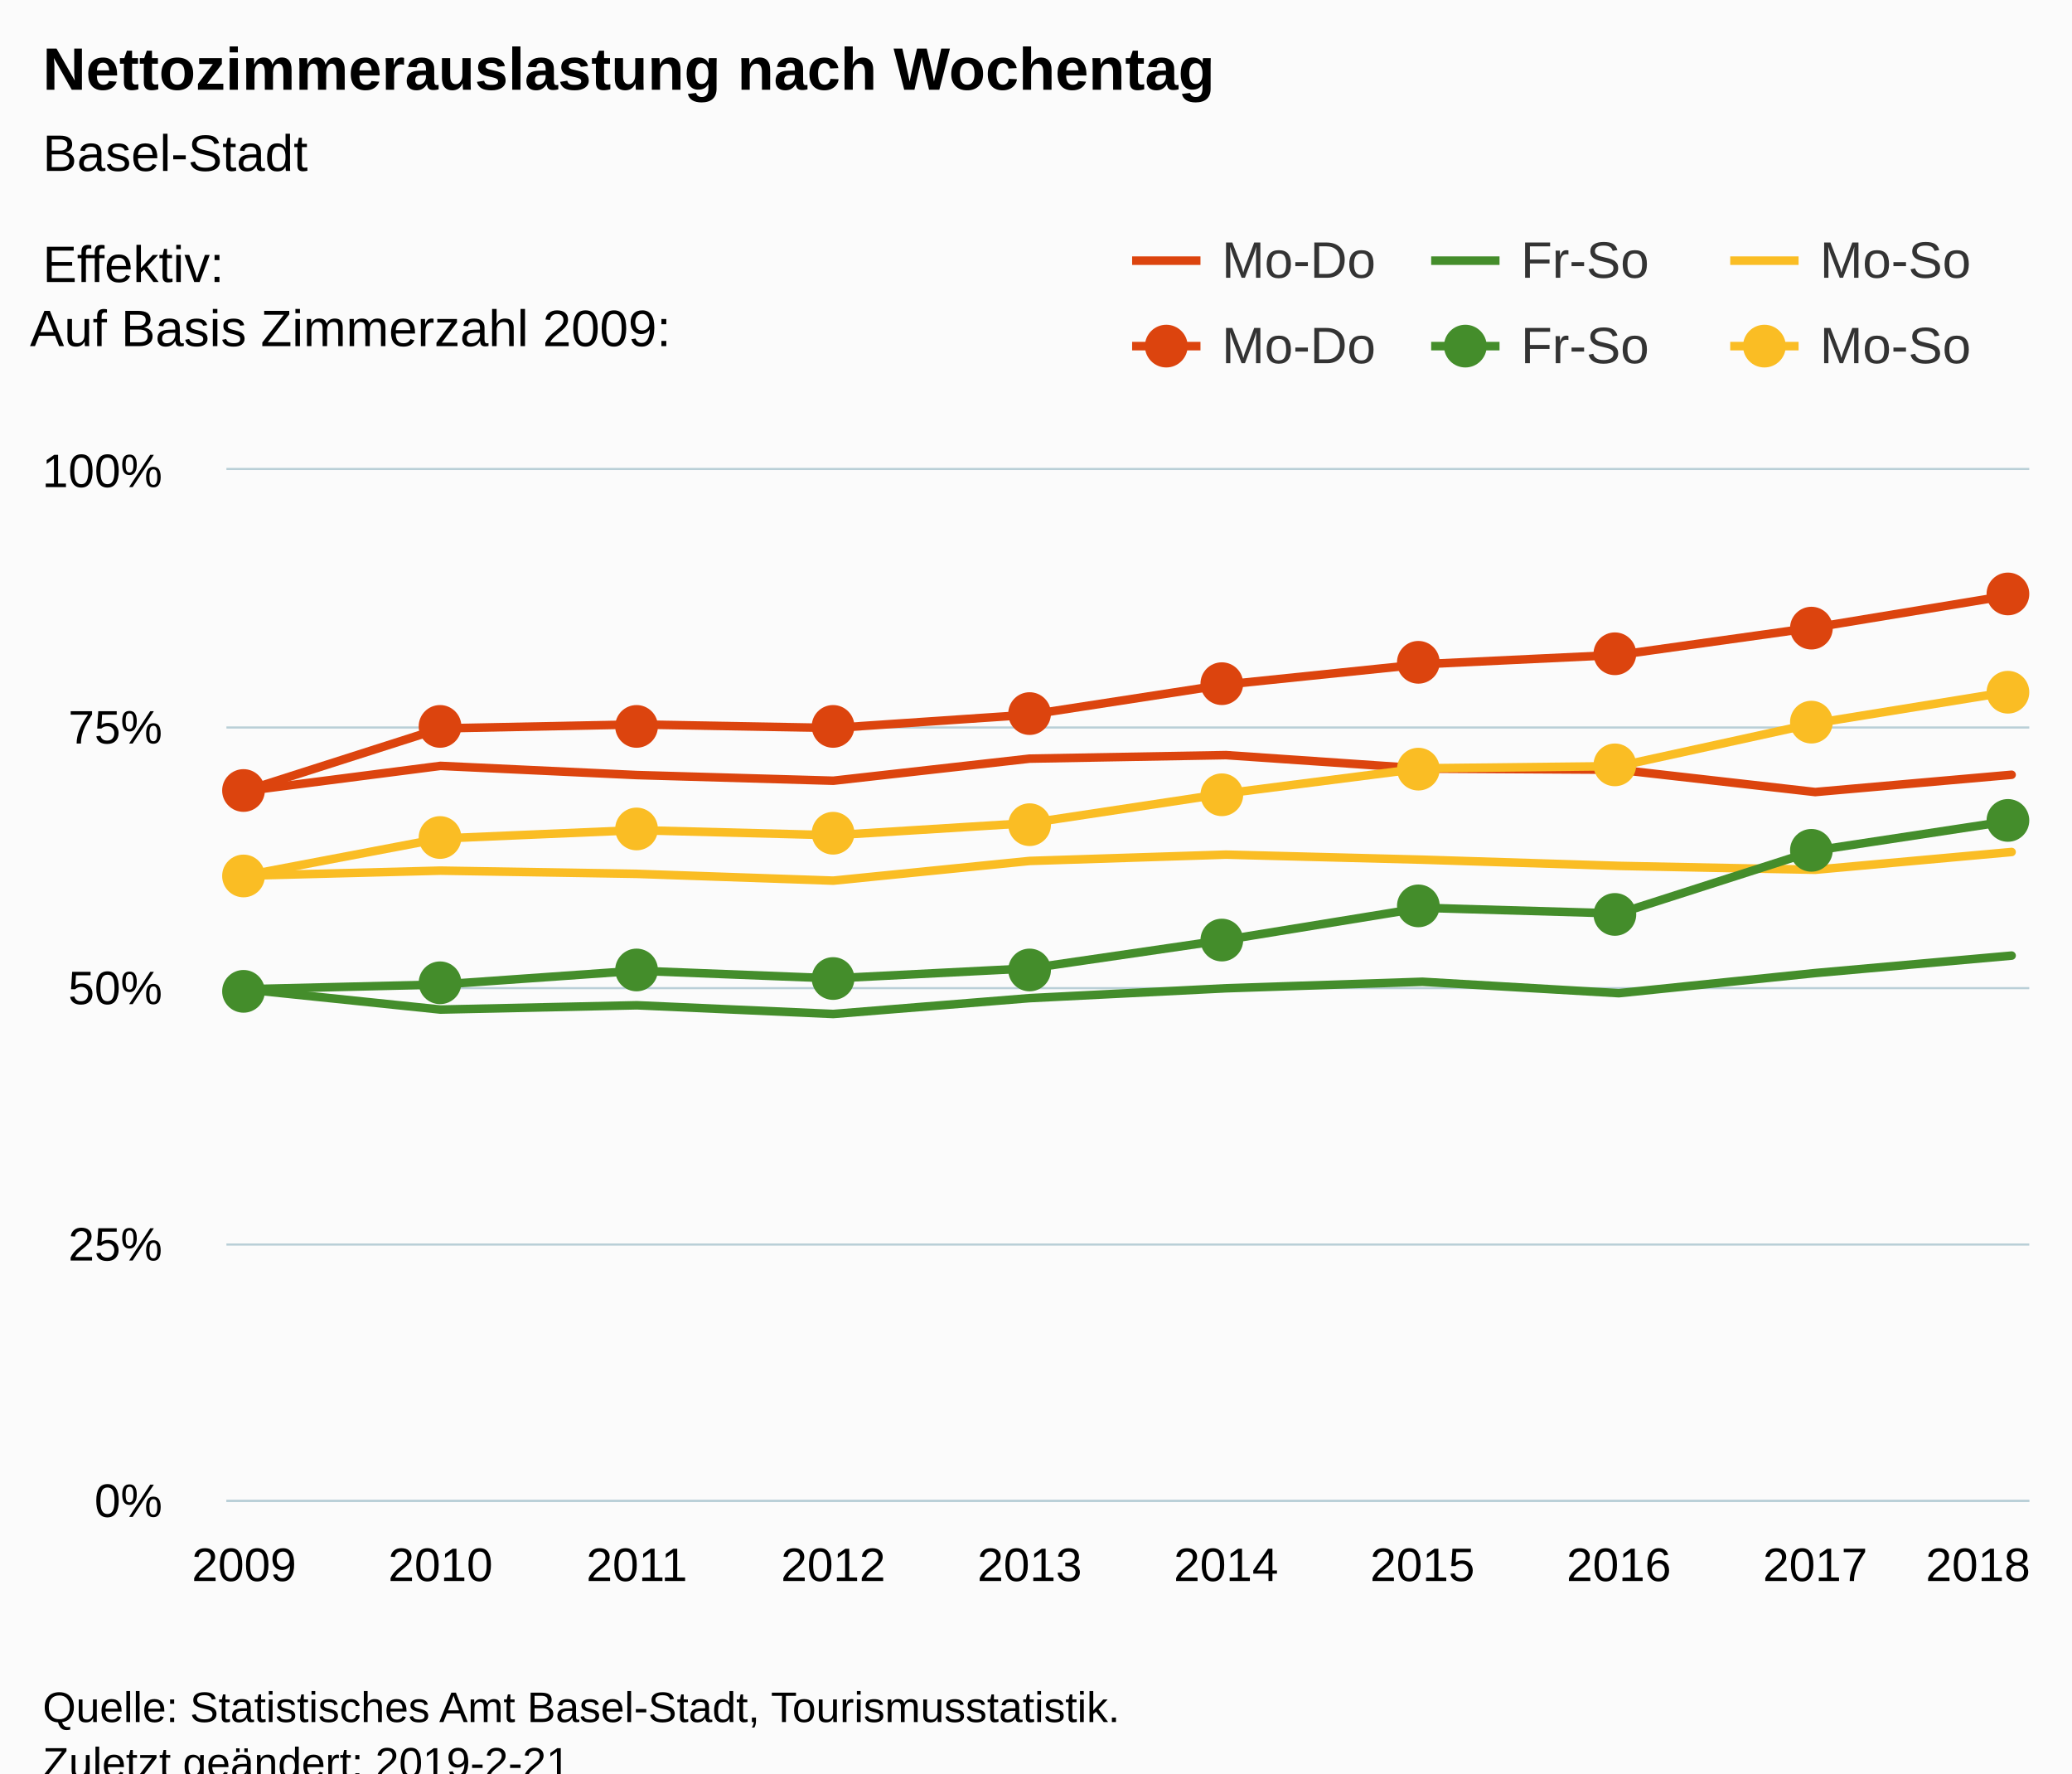
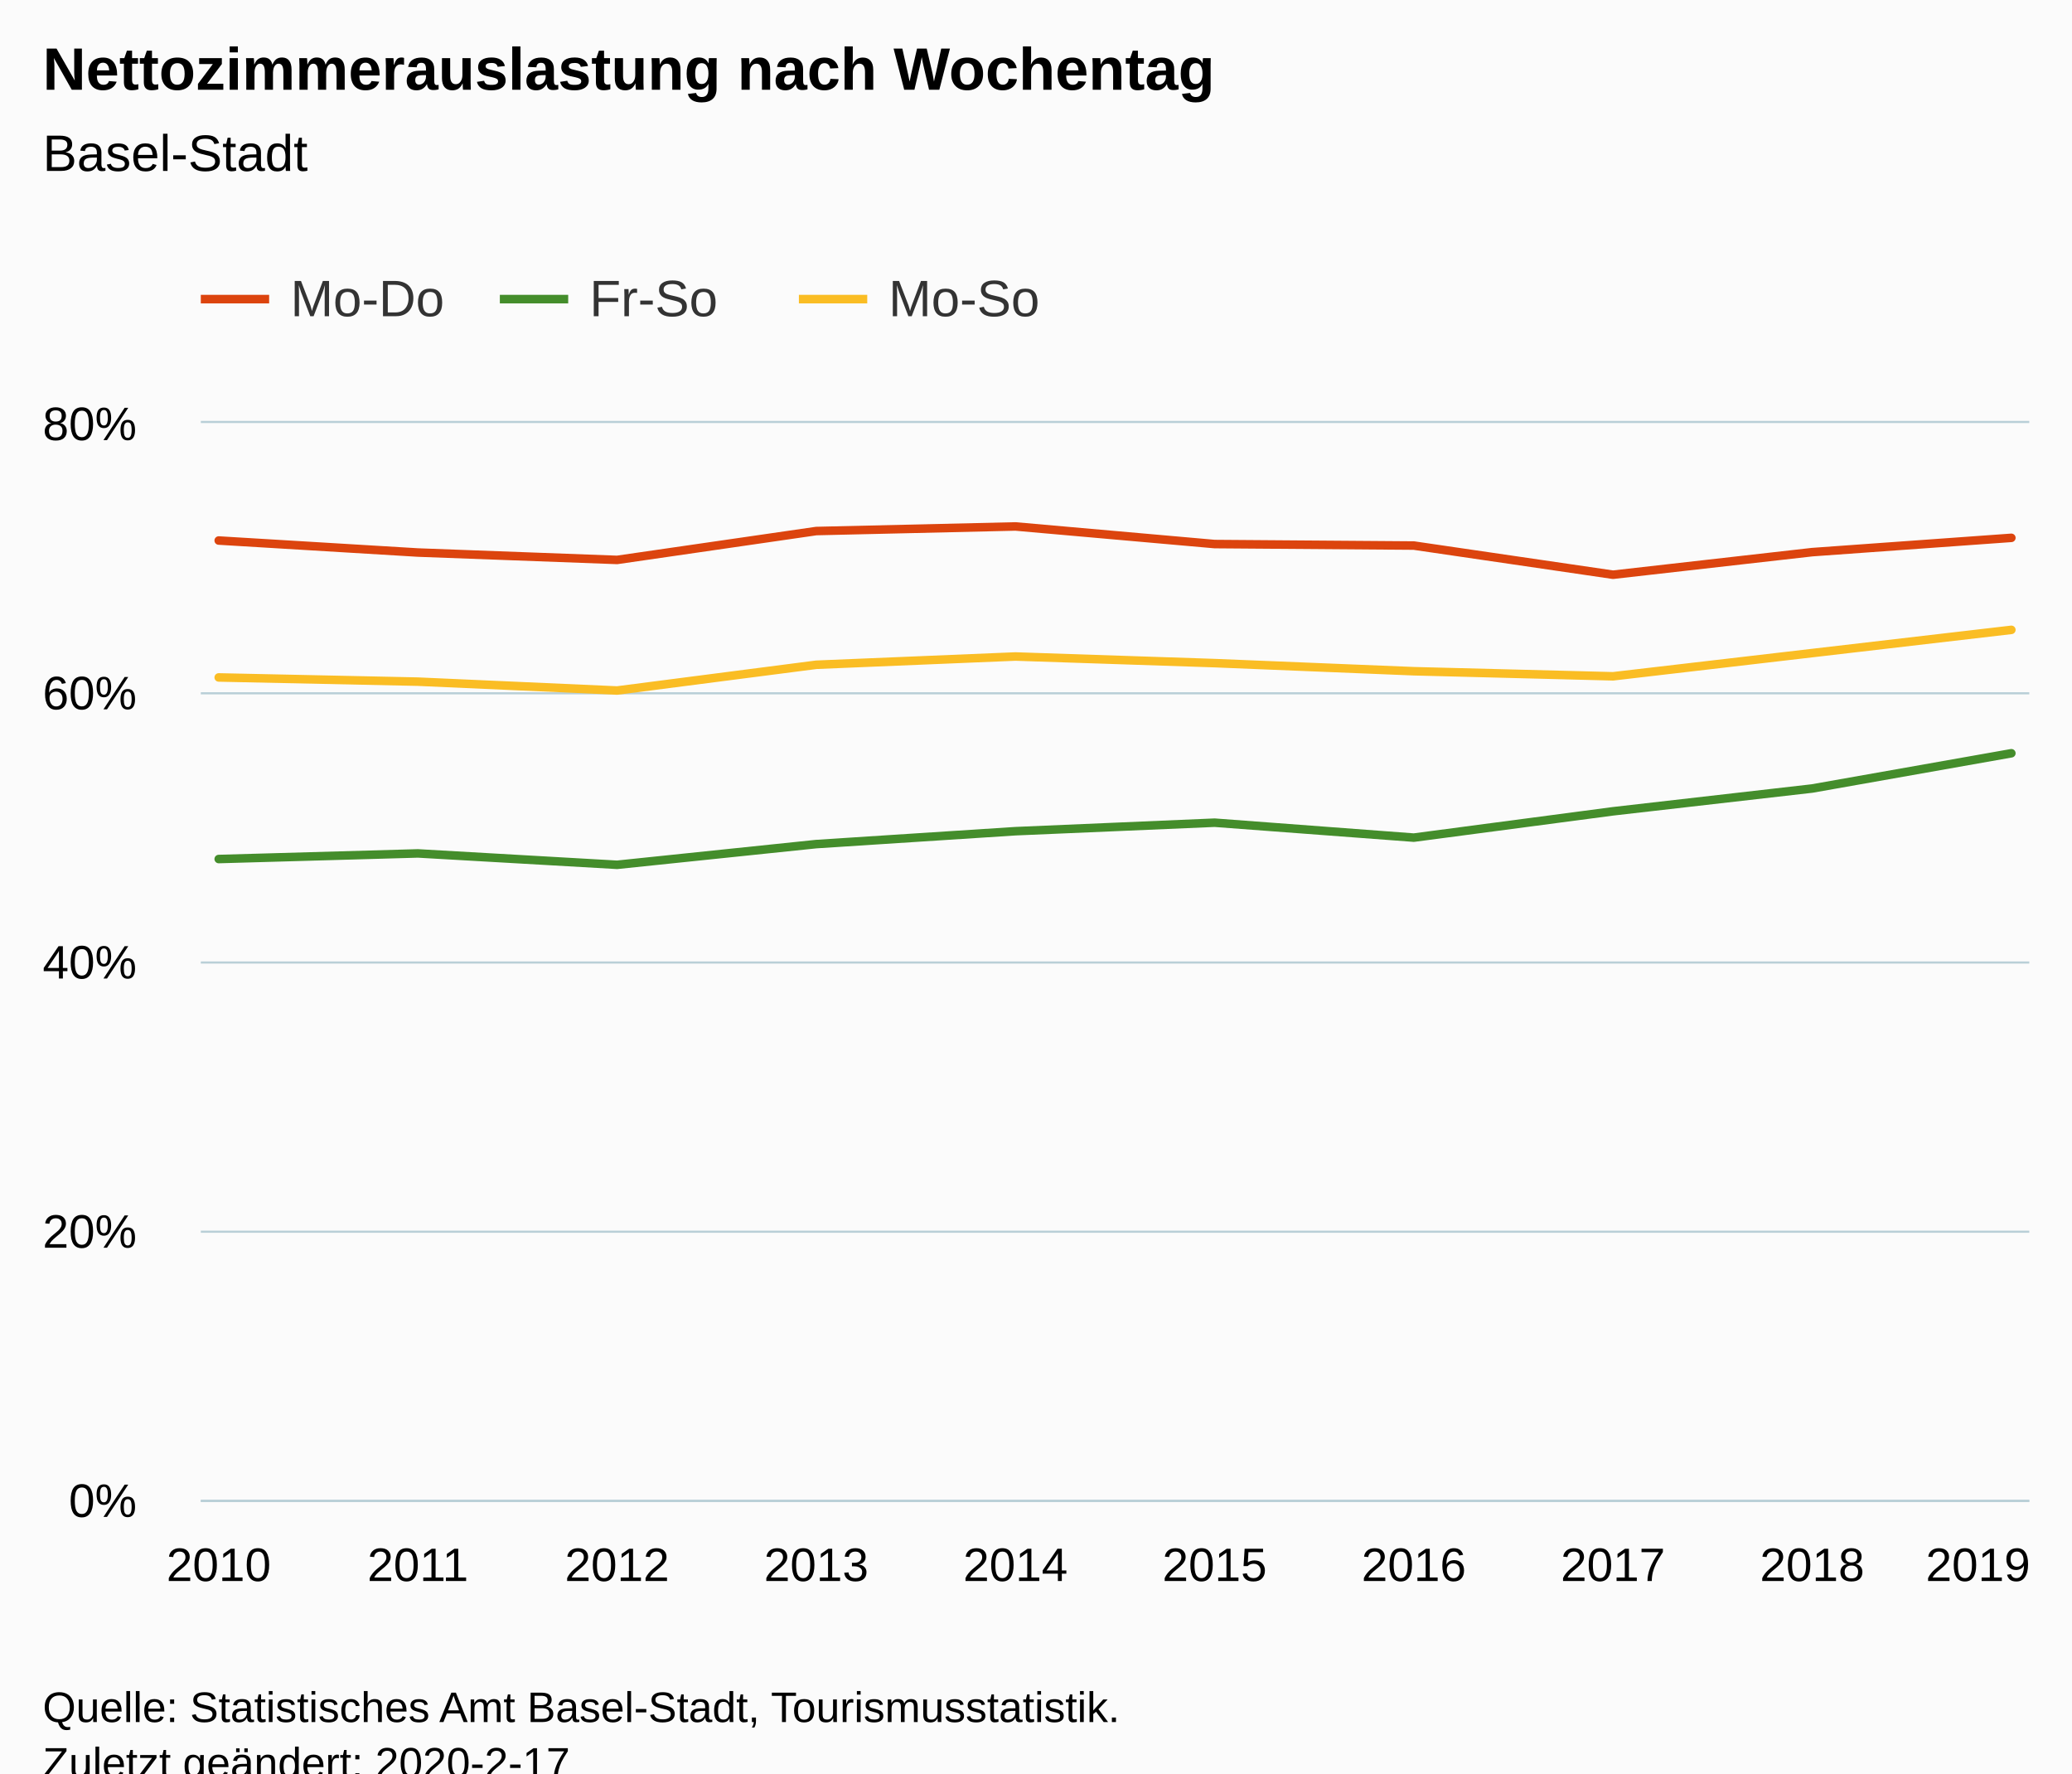
<svg xmlns="http://www.w3.org/2000/svg" version="1.1" class="highcharts-root" style="font-family:Arial;font-size:12px;" viewBox="0 0 485 415">
  <defs>
-     <clipPath id="highcharts-c46fg99-6">
-       <rect x="0" y="0" width="422" height="241" fill="none" />
+     <clipPath id="highcharts-j0qjopm-6">
+       <rect x="0" y="0" width="428" height="252" fill="none" />
    </clipPath>
-     <clipPath id="highcharts-c46fg99-7">
-       <rect x="0" y="0" width="422" height="241" fill="none" />
+     <clipPath id="highcharts-j0qjopm-7">
+       <rect x="0" y="0" width="428" height="252" fill="none" />
    </clipPath>
  </defs>
  <rect fill="#fbfbfb" class="highcharts-background" x="0" y="0" width="485" height="428" rx="0" ry="0" />
-   <rect fill="none" class="highcharts-plot-background" x="53" y="110" width="422" height="241" />
+   <rect fill="none" class="highcharts-plot-background" x="47" y="99" width="428" height="252" />
  <g class="highcharts-pane-group" data-z-index="0" />
  <g class="highcharts-grid highcharts-xaxis-grid " data-z-index="1">
-     <path fill="none" data-z-index="1" class="highcharts-grid-line" d="M 56.5 110 L 56.5 351" opacity="1" />
-     <path fill="none" data-z-index="1" class="highcharts-grid-line" d="M 102.5 110 L 102.5 351" opacity="1" />
-     <path fill="none" data-z-index="1" class="highcharts-grid-line" d="M 148.5 110 L 148.5 351" opacity="1" />
-     <path fill="none" data-z-index="1" class="highcharts-grid-line" d="M 194.5 110 L 194.5 351" opacity="1" />
-     <path fill="none" data-z-index="1" class="highcharts-grid-line" d="M 240.5 110 L 240.5 351" opacity="1" />
-     <path fill="none" data-z-index="1" class="highcharts-grid-line" d="M 286.5 110 L 286.5 351" opacity="1" />
-     <path fill="none" data-z-index="1" class="highcharts-grid-line" d="M 332.5 110 L 332.5 351" opacity="1" />
-     <path fill="none" data-z-index="1" class="highcharts-grid-line" d="M 378.5 110 L 378.5 351" opacity="1" />
-     <path fill="none" data-z-index="1" class="highcharts-grid-line" d="M 424.5 110 L 424.5 351" opacity="1" />
-     <path fill="none" data-z-index="1" class="highcharts-grid-line" d="M 470.5 110 L 470.5 351" opacity="1" />
+     <path fill="none" data-z-index="1" class="highcharts-grid-line" d="M 50.5 99 L 50.5 351" opacity="1" />
+     <path fill="none" data-z-index="1" class="highcharts-grid-line" d="M 97.5 99 L 97.5 351" opacity="1" />
+     <path fill="none" data-z-index="1" class="highcharts-grid-line" d="M 143.5 99 L 143.5 351" opacity="1" />
+     <path fill="none" data-z-index="1" class="highcharts-grid-line" d="M 190.5 99 L 190.5 351" opacity="1" />
+     <path fill="none" data-z-index="1" class="highcharts-grid-line" d="M 237.5 99 L 237.5 351" opacity="1" />
+     <path fill="none" data-z-index="1" class="highcharts-grid-line" d="M 283.5 99 L 283.5 351" opacity="1" />
+     <path fill="none" data-z-index="1" class="highcharts-grid-line" d="M 330.5 99 L 330.5 351" opacity="1" />
+     <path fill="none" data-z-index="1" class="highcharts-grid-line" d="M 377.5 99 L 377.5 351" opacity="1" />
+     <path fill="none" data-z-index="1" class="highcharts-grid-line" d="M 423.5 99 L 423.5 351" opacity="1" />
+     <path fill="none" data-z-index="1" class="highcharts-grid-line" d="M 470.5 99 L 470.5 351" opacity="1" />
  </g>
  <g class="highcharts-grid highcharts-yaxis-grid " data-z-index="1">
-     <path fill="none" stroke="#B9CFD7" stroke-width="0.5" data-z-index="1" class="highcharts-grid-line" d="M 53 351.25 L 475 351.25" opacity="1" />
-     <path fill="none" stroke="#B9CFD7" stroke-width="0.5" data-z-index="1" class="highcharts-grid-line" d="M 53 291.25 L 475 291.25" opacity="1" />
-     <path fill="none" stroke="#B9CFD7" stroke-width="0.5" data-z-index="1" class="highcharts-grid-line" d="M 53 231.25 L 475 231.25" opacity="1" />
-     <path fill="none" stroke="#B9CFD7" stroke-width="0.5" data-z-index="1" class="highcharts-grid-line" d="M 53 170.25 L 475 170.25" opacity="1" />
-     <path fill="none" stroke="#B9CFD7" stroke-width="0.5" data-z-index="1" class="highcharts-grid-line" d="M 53 109.75 L 475 109.75" opacity="1" />
+     <path fill="none" stroke="#B9CFD7" stroke-width="0.5" data-z-index="1" class="highcharts-grid-line" d="M 47 351.25 L 475 351.25" opacity="1" />
+     <path fill="none" stroke="#B9CFD7" stroke-width="0.5" data-z-index="1" class="highcharts-grid-line" d="M 47 288.25 L 475 288.25" opacity="1" />
+     <path fill="none" stroke="#B9CFD7" stroke-width="0.5" data-z-index="1" class="highcharts-grid-line" d="M 47 225.25 L 475 225.25" opacity="1" />
+     <path fill="none" stroke="#B9CFD7" stroke-width="0.5" data-z-index="1" class="highcharts-grid-line" d="M 47 162.25 L 475 162.25" opacity="1" />
+     <path fill="none" stroke="#B9CFD7" stroke-width="0.5" data-z-index="1" class="highcharts-grid-line" d="M 47 98.75 L 475 98.75" opacity="1" />
  </g>
-   <rect fill="none" class="highcharts-plot-border" data-z-index="1" x="53" y="110" width="422" height="241" />
+   <rect fill="none" class="highcharts-plot-border" data-z-index="1" x="47" y="99" width="428" height="252" />
  <g class="highcharts-axis highcharts-xaxis " data-z-index="2">
-     <path fill="none" class="highcharts-axis-line" stroke="#B9CFD7" stroke-width="0.5" data-z-index="7" d="M 53 351.25 L 475 351.25" />
+     <path fill="none" class="highcharts-axis-line" stroke="#B9CFD7" stroke-width="0.5" data-z-index="7" d="M 47 351.25 L 475 351.25" />
  </g>
  <g class="highcharts-axis highcharts-yaxis " data-z-index="2">
-     <path fill="none" class="highcharts-axis-line" data-z-index="7" d="M 53 110 L 53 351" />
+     <path fill="none" class="highcharts-axis-line" data-z-index="7" d="M 47 99 L 47 351" />
  </g>
  <g class="highcharts-series-group" data-z-index="3">
-     <g data-z-index="0.1" class="highcharts-series highcharts-series-0 highcharts-line-series " transform="translate(53,110) scale(1 1)" clip-path="url(#highcharts-c46fg99-7)">
-       <path fill="none" d="M 4.137 75.153 L 50.107 69.236 L 96.076 71.385 L 142.046 72.709 L 188.015 67.539 L 233.985 66.716 L 279.954 69.869 L 325.924 70.138 L 371.893 75.359 L 417.863 71.315" class="highcharts-graph" data-z-index="1" stroke="rgb(220, 68, 14)" stroke-width="2" stroke-linejoin="round" stroke-linecap="round" />
+     <g data-z-index="0.1" class="highcharts-series highcharts-series-0 highcharts-line-series " transform="translate(47,99) scale(1 1)" clip-path="url(#highcharts-j0qjopm-7)">
+       <path fill="none" d="M 4.196 27.495 L 50.819 30.305 L 97.442 32.034 L 144.065 25.277 L 190.688 24.202 L 237.312 28.323 L 283.935 28.675 L 330.558 35.499 L 377.181 30.213 L 423.804 26.868" class="highcharts-graph" data-z-index="1" stroke="rgb(220, 68, 14)" stroke-width="2" stroke-linejoin="round" stroke-linecap="round" />
    </g>
-     <g data-z-index="0.1" class="highcharts-markers highcharts-series-0 highcharts-line-series " transform="translate(53,110) scale(1 1)" clip-path="none" />
-     <g data-z-index="0.1" class="highcharts-series highcharts-series-1 highcharts-line-series " transform="translate(53,110) scale(1 1)" clip-path="url(#highcharts-c46fg99-7)">
-       <path fill="none" d="M 4.137 121.512 L 50.107 126.265 L 96.076 125.258 L 142.046 127.299 L 188.015 123.589 L 233.985 121.281 L 279.954 119.756 L 325.924 122.432 L 371.893 117.72 L 417.863 113.636" class="highcharts-graph" data-z-index="1" stroke="rgb(68, 141, 43)" stroke-width="2" stroke-linejoin="round" stroke-linecap="round" />
+     <g data-z-index="0.1" class="highcharts-markers highcharts-series-0 highcharts-line-series " transform="translate(47,99) scale(1 1)" clip-path="none" />
+     <g data-z-index="0.1" class="highcharts-series highcharts-series-1 highcharts-line-series " transform="translate(47,99) scale(1 1)" clip-path="url(#highcharts-j0qjopm-7)">
+       <path fill="none" d="M 4.196 102.035 L 50.819 100.719 L 97.442 103.387 L 144.065 98.538 L 190.688 95.521 L 237.312 93.528 L 283.935 97.026 L 330.558 90.866 L 377.181 85.529 L 423.804 77.281" class="highcharts-graph" data-z-index="1" stroke="rgb(68, 141, 43)" stroke-width="2" stroke-linejoin="round" stroke-linecap="round" />
    </g>
-     <g data-z-index="0.1" class="highcharts-markers highcharts-series-1 highcharts-line-series " transform="translate(53,110) scale(1 1)" clip-path="none" />
-     <g data-z-index="0.1" class="highcharts-series highcharts-series-2 highcharts-line-series " transform="translate(53,110) scale(1 1)" clip-path="url(#highcharts-c46fg99-7)">
-       <path fill="none" d="M 4.137 94.944 L 50.107 93.751 L 96.076 94.505 L 142.046 96.093 L 188.015 91.482 L 233.985 90.003 L 279.954 91.187 L 325.924 92.639 L 371.893 93.548 L 417.863 89.389" class="highcharts-graph" data-z-index="1" stroke="rgb(250, 189, 36)" stroke-width="2" stroke-linejoin="round" stroke-linecap="round" />
+     <g data-z-index="0.1" class="highcharts-markers highcharts-series-1 highcharts-line-series " transform="translate(47,99) scale(1 1)" clip-path="none" />
+     <g data-z-index="0.1" class="highcharts-series highcharts-series-2 highcharts-line-series " transform="translate(47,99) scale(1 1)" clip-path="url(#highcharts-j0qjopm-7)">
+       <path fill="none" d="M 4.196 59.538 L 50.819 60.523 L 97.442 62.598 L 144.065 56.572 L 190.688 54.638 L 237.312 56.187 L 283.935 58.084 L 330.558 59.272 L 377.181 53.836 L 423.804 48.402" class="highcharts-graph" data-z-index="1" stroke="rgb(250, 189, 36)" stroke-width="2" stroke-linejoin="round" stroke-linecap="round" />
    </g>
-     <g data-z-index="0.1" class="highcharts-markers highcharts-series-2 highcharts-line-series " transform="translate(53,110) scale(1 1)" clip-path="none" />
-     <g data-z-index="0.1" class="highcharts-series highcharts-series-3 highcharts-line-series " transform="translate(53,110) scale(1 1)" clip-path="url(#highcharts-c46fg99-7)">
-       <path fill="none" d="M 4.137 75.153 L 50.107 60.464 L 96.076 59.54 L 142.046 60.365 L 188.015 57.257 L 233.985 50.182 L 279.954 45.44 L 325.924 43.257 L 371.893 36.822 L 417.863 29.247" class="highcharts-graph" data-z-index="1" stroke="rgb(220, 68, 14)" stroke-width="2" stroke-linejoin="round" stroke-linecap="round" />
-     </g>
-     <g data-z-index="0.1" class="highcharts-markers highcharts-series-3 highcharts-line-series " transform="translate(53,110) scale(1 1)" clip-path="none">
-       <path fill="rgb(220, 68, 14)" d="M 8 75 A 4 4 0 1 1 8 74.996 Z" stroke="rgb(220, 68, 14)" stroke-width="2" class="highcharts-point" />
-       <path fill="rgb(220, 68, 14)" d="M 54 60 A 4 4 0 1 1 54 59.996 Z" stroke="rgb(220, 68, 14)" stroke-width="2" class="highcharts-point" />
-       <path fill="rgb(220, 68, 14)" d="M 100 60 A 4 4 0 1 1 100 59.996 Z" stroke="rgb(220, 68, 14)" stroke-width="2" class="highcharts-point" />
-       <path fill="rgb(220, 68, 14)" d="M 146 60 A 4 4 0 1 1 146 59.996 Z" stroke="rgb(220, 68, 14)" stroke-width="2" class="highcharts-point" />
-       <path fill="rgb(220, 68, 14)" d="M 192 57 A 4 4 0 1 1 192 56.996 Z" stroke="rgb(220, 68, 14)" stroke-width="2" class="highcharts-point" />
-       <path fill="rgb(220, 68, 14)" d="M 237 50 A 4 4 0 1 1 237 49.996 Z" stroke="rgb(220, 68, 14)" stroke-width="2" class="highcharts-point" />
-       <path fill="rgb(220, 68, 14)" d="M 283 45 A 4 4 0 1 1 283 44.996 Z" stroke="rgb(220, 68, 14)" stroke-width="2" class="highcharts-point" />
-       <path fill="rgb(220, 68, 14)" d="M 329 43 A 4 4 0 1 1 329 42.996 Z" stroke="rgb(220, 68, 14)" stroke-width="2" class="highcharts-point" />
-       <path fill="rgb(220, 68, 14)" d="M 375 37 A 4 4 0 1 1 375 36.996 Z" stroke="rgb(220, 68, 14)" stroke-width="2" class="highcharts-point" />
-       <path fill="rgb(220, 68, 14)" d="M 421 29 A 4 4 0 1 1 421 28.996 Z" stroke="rgb(220, 68, 14)" stroke-width="2" class="highcharts-point" />
-     </g>
-     <g data-z-index="0.1" class="highcharts-series highcharts-series-4 highcharts-line-series " transform="translate(53,110) scale(1 1)" clip-path="url(#highcharts-c46fg99-7)">
-       <path fill="none" d="M 4.137 121.512 L 50.107 120.406 L 96.076 117.175 L 142.046 118.96 L 188.015 116.63 L 233.985 109.923 L 279.954 102.448 L 325.924 103.778 L 371.893 89.038 L 417.863 82.061" class="highcharts-graph" data-z-index="1" stroke="rgb(68, 141, 43)" stroke-width="2" stroke-linejoin="round" stroke-linecap="round" />
-     </g>
-     <g data-z-index="0.1" class="highcharts-markers highcharts-series-4 highcharts-line-series " transform="translate(53,110) scale(1 1)" clip-path="none">
-       <path fill="rgb(68, 141, 43)" d="M 8 122 A 4 4 0 1 1 8 121.996 Z" stroke="rgb(68, 141, 43)" stroke-width="2" class="highcharts-point" />
-       <path fill="rgb(68, 141, 43)" d="M 54 120 A 4 4 0 1 1 54 119.996 Z" stroke="rgb(68, 141, 43)" stroke-width="2" class="highcharts-point" />
-       <path fill="rgb(68, 141, 43)" d="M 100 117 A 4 4 0 1 1 100 116.996 Z" stroke="rgb(68, 141, 43)" stroke-width="2" class="highcharts-point" />
-       <path fill="rgb(68, 141, 43)" d="M 146 119 A 4 4 0 1 1 146 118.996 Z" stroke="rgb(68, 141, 43)" stroke-width="2" class="highcharts-point" />
-       <path fill="rgb(68, 141, 43)" d="M 192 117 A 4 4 0 1 1 192 116.996 Z" stroke="rgb(68, 141, 43)" stroke-width="2" class="highcharts-point" />
-       <path fill="rgb(68, 141, 43)" d="M 237 110 A 4 4 0 1 1 237 109.996 Z" stroke="rgb(68, 141, 43)" stroke-width="2" class="highcharts-point" />
-       <path fill="rgb(68, 141, 43)" d="M 283 102 A 4 4 0 1 1 283 101.996 Z" stroke="rgb(68, 141, 43)" stroke-width="2" class="highcharts-point" />
-       <path fill="rgb(68, 141, 43)" d="M 329 104 A 4 4 0 1 1 329 103.996 Z" stroke="rgb(68, 141, 43)" stroke-width="2" class="highcharts-point" />
-       <path fill="rgb(68, 141, 43)" d="M 375 89 A 4 4 0 1 1 375 88.996 Z" stroke="rgb(68, 141, 43)" stroke-width="2" class="highcharts-point" />
-       <path fill="rgb(68, 141, 43)" d="M 421 82 A 4 4 0 1 1 421 81.996 Z" stroke="rgb(68, 141, 43)" stroke-width="2" class="highcharts-point" />
-     </g>
-     <g data-z-index="0.1" class="highcharts-series highcharts-series-5 highcharts-line-series " transform="translate(53,110) scale(1 1)" clip-path="url(#highcharts-c46fg99-7)">
-       <path fill="none" d="M 4.137 94.944 L 50.107 86.232 L 96.076 84.274 L 142.046 85.464 L 188.015 82.62 L 233.985 75.677 L 279.954 69.801 L 325.924 69.298 L 371.893 59.243 L 417.863 51.802" class="highcharts-graph" data-z-index="1" stroke="rgb(250, 189, 36)" stroke-width="2" stroke-linejoin="round" stroke-linecap="round" />
-     </g>
-     <g data-z-index="0.1" class="highcharts-markers highcharts-series-5 highcharts-line-series " transform="translate(53,110) scale(1 1)" clip-path="none">
-       <path fill="rgb(250, 189, 36)" d="M 8 95 A 4 4 0 1 1 8 94.996 Z" stroke="rgb(250, 189, 36)" stroke-width="2" class="highcharts-point" />
-       <path fill="rgb(250, 189, 36)" d="M 54 86 A 4 4 0 1 1 54 85.996 Z" stroke="rgb(250, 189, 36)" stroke-width="2" class="highcharts-point" />
-       <path fill="rgb(250, 189, 36)" d="M 100 84 A 4 4 0 1 1 100 83.996 Z" stroke="rgb(250, 189, 36)" stroke-width="2" class="highcharts-point" />
-       <path fill="rgb(250, 189, 36)" d="M 146 85 A 4 4 0 1 1 146 84.996 Z" stroke="rgb(250, 189, 36)" stroke-width="2" class="highcharts-point" />
-       <path fill="rgb(250, 189, 36)" d="M 192 83 A 4 4 0 1 1 192 82.996 Z" stroke="rgb(250, 189, 36)" stroke-width="2" class="highcharts-point" />
-       <path fill="rgb(250, 189, 36)" d="M 237 76 A 4 4 0 1 1 237 75.996 Z" stroke="rgb(250, 189, 36)" stroke-width="2" class="highcharts-point" />
-       <path fill="rgb(250, 189, 36)" d="M 283 70 A 4 4 0 1 1 283 69.996 Z" stroke="rgb(250, 189, 36)" stroke-width="2" class="highcharts-point" />
-       <path fill="rgb(250, 189, 36)" d="M 329 69 A 4 4 0 1 1 329 68.996 Z" stroke="rgb(250, 189, 36)" stroke-width="2" class="highcharts-point" />
-       <path fill="rgb(250, 189, 36)" d="M 375 59 A 4 4 0 1 1 375 58.996 Z" stroke="rgb(250, 189, 36)" stroke-width="2" class="highcharts-point" />
-       <path fill="rgb(250, 189, 36)" d="M 421 52 A 4 4 0 1 1 421 51.996 Z" stroke="rgb(250, 189, 36)" stroke-width="2" class="highcharts-point" />
-     </g>
+     <g data-z-index="0.1" class="highcharts-markers highcharts-series-2 highcharts-line-series " transform="translate(47,99) scale(1 1)" clip-path="none" />
  </g>
  <text x="10" text-anchor="start" class="highcharts-title" data-z-index="4" style="color:#000000;font-size:14px;font-weight:bold;fill:#000000;" y="21">
    <tspan>Nettozimmerauslastung nach Wochentag</tspan>
  </text>
  <text x="10" text-anchor="start" class="highcharts-subtitle" data-z-index="4" style="color:#000000;font-size:12px;font-weight:normal;font-family:Arial;fill:#000000;" y="40">
    <tspan>Basel-Stadt</tspan>
  </text>
-   <g class="highcharts-legend" data-z-index="7" transform="translate(257,11)">
-     <rect fill="none" class="highcharts-legend-box" rx="0" ry="0" x="0" y="0" width="218" height="87" visibility="visible" />
-     <g data-z-index="1" transform="translate(0,36)">
+   <g class="highcharts-legend" data-z-index="7" transform="translate(39,56)">
+     <rect fill="none" class="highcharts-legend-box" rx="0" ry="0" x="0" y="0" width="218" height="31" visibility="visible" />
+     <g data-z-index="1">
      <g>
        <g class="highcharts-legend-item highcharts-line-series highcharts-color-undefined highcharts-series-0" data-z-index="1" transform="translate(8,3)">
          <path fill="none" d="M 0 11 L 16 11" class="highcharts-graph" stroke="rgb(220, 68, 14)" stroke-width="2" />
          <text x="21" style="color:#333333;font-size:12px;font-weight:normal;cursor:pointer;fill:#333333;" text-anchor="start" data-z-index="2" y="15">
            <tspan>Mo-Do</tspan>
          </text>
        </g>
        <g class="highcharts-legend-item highcharts-line-series highcharts-color-undefined highcharts-series-1" data-z-index="1" transform="translate(78,3)">
          <path fill="none" d="M 0 11 L 16 11" class="highcharts-graph" stroke="rgb(68, 141, 43)" stroke-width="2" />
          <text x="21" y="15" style="color:#333333;font-size:12px;font-weight:normal;cursor:pointer;fill:#333333;" text-anchor="start" data-z-index="2">
            <tspan>Fr-So</tspan>
          </text>
        </g>
        <g class="highcharts-legend-item highcharts-line-series highcharts-color-undefined highcharts-series-2" data-z-index="1" transform="translate(148,3)">
          <path fill="none" d="M 0 11 L 16 11" class="highcharts-graph" stroke="rgb(250, 189, 36)" stroke-width="2" />
          <text x="21" y="15" style="color:#333333;font-size:12px;font-weight:normal;cursor:pointer;fill:#333333;" text-anchor="start" data-z-index="2">
            <tspan>Mo-So</tspan>
          </text>
        </g>
-         <g class="highcharts-legend-item highcharts-line-series highcharts-color-undefined highcharts-series-3" data-z-index="1" transform="translate(8,23)">
-           <path fill="none" d="M 0 11 L 16 11" class="highcharts-graph" stroke="rgb(220, 68, 14)" stroke-width="2" />
-           <path fill="rgb(220, 68, 14)" d="M 12 11 A 4 4 0 1 1 12 10.996 Z" class="highcharts-point" stroke="rgb(220, 68, 14)" stroke-width="2" />
-           <text x="21" y="15" style="color:#333333;font-size:12px;font-weight:normal;cursor:pointer;fill:#333333;" text-anchor="start" data-z-index="2">
-             <tspan>Mo-Do</tspan>
-           </text>
-         </g>
-         <g class="highcharts-legend-item highcharts-line-series highcharts-color-undefined highcharts-series-4" data-z-index="1" transform="translate(78,23)">
-           <path fill="none" d="M 0 11 L 16 11" class="highcharts-graph" stroke="rgb(68, 141, 43)" stroke-width="2" />
-           <path fill="rgb(68, 141, 43)" d="M 12 11 A 4 4 0 1 1 12 10.996 Z" class="highcharts-point" stroke="rgb(68, 141, 43)" stroke-width="2" />
-           <text x="21" y="15" style="color:#333333;font-size:12px;font-weight:normal;cursor:pointer;fill:#333333;" text-anchor="start" data-z-index="2">
-             <tspan>Fr-So</tspan>
-           </text>
-         </g>
-         <g class="highcharts-legend-item highcharts-line-series highcharts-color-undefined highcharts-series-5" data-z-index="1" transform="translate(148,23)">
-           <path fill="none" d="M 0 11 L 16 11" class="highcharts-graph" stroke="rgb(250, 189, 36)" stroke-width="2" />
-           <path fill="rgb(250, 189, 36)" d="M 12 11 A 4 4 0 1 1 12 10.996 Z" class="highcharts-point" stroke="rgb(250, 189, 36)" stroke-width="2" />
-           <text x="21" y="15" style="color:#333333;font-size:12px;font-weight:normal;cursor:pointer;fill:#333333;" text-anchor="start" data-z-index="2">
-             <tspan>Mo-So</tspan>
-           </text>
-         </g>
      </g>
-     </g>
-     <g class="highcharts-label highcharts-legend-title" data-z-index="1" transform="translate(-250,40)">
-       <text x="3" data-z-index="1" style="font-weight:normal;" y="15">
-         <tspan>Effektiv:</tspan>
-         <tspan x="0" dy="15">Auf Basis Zimmerzahl 2009:</tspan>
-       </text>
    </g>
  </g>
  <g class="highcharts-axis-labels highcharts-xaxis-labels " data-z-index="7">
-     <text x="57.137" style="color:#000000;cursor:default;font-size:11px;fill:#000000;" text-anchor="middle" transform="translate(0,0)" y="370" opacity="1">2009</text>
-     <text x="103.107" style="color:#000000;cursor:default;font-size:11px;fill:#000000;" text-anchor="middle" transform="translate(0,0)" y="370" opacity="1">2010</text>
-     <text x="149.076" style="color:#000000;cursor:default;font-size:11px;fill:#000000;" text-anchor="middle" transform="translate(0,0)" y="370" opacity="1">2011</text>
-     <text x="195.046" style="color:#000000;cursor:default;font-size:11px;fill:#000000;" text-anchor="middle" transform="translate(0,0)" y="370" opacity="1">2012</text>
-     <text x="241.015" style="color:#000000;cursor:default;font-size:11px;fill:#000000;" text-anchor="middle" transform="translate(0,0)" y="370" opacity="1">2013</text>
-     <text x="286.985" style="color:#000000;cursor:default;font-size:11px;fill:#000000;" text-anchor="middle" transform="translate(0,0)" y="370" opacity="1">2014</text>
-     <text x="332.954" style="color:#000000;cursor:default;font-size:11px;fill:#000000;" text-anchor="middle" transform="translate(0,0)" y="370" opacity="1">2015</text>
-     <text x="378.924" style="color:#000000;cursor:default;font-size:11px;fill:#000000;" text-anchor="middle" transform="translate(0,0)" y="370" opacity="1">2016</text>
-     <text x="424.893" style="color:#000000;cursor:default;font-size:11px;fill:#000000;" text-anchor="middle" transform="translate(0,0)" y="370" opacity="1">2017</text>
-     <text x="463" style="color:#000000;cursor:default;font-size:11px;fill:#000000;" text-anchor="middle" transform="translate(0,0)" y="370" opacity="1">2018</text>
+     <text x="51.196" style="color:#000000;cursor:default;font-size:11px;fill:#000000;" text-anchor="middle" transform="translate(0,0)" y="370" opacity="1">2010</text>
+     <text x="97.819" style="color:#000000;cursor:default;font-size:11px;fill:#000000;" text-anchor="middle" transform="translate(0,0)" y="370" opacity="1">2011</text>
+     <text x="144.442" style="color:#000000;cursor:default;font-size:11px;fill:#000000;" text-anchor="middle" transform="translate(0,0)" y="370" opacity="1">2012</text>
+     <text x="191.065" style="color:#000000;cursor:default;font-size:11px;fill:#000000;" text-anchor="middle" transform="translate(0,0)" y="370" opacity="1">2013</text>
+     <text x="237.688" style="color:#000000;cursor:default;font-size:11px;fill:#000000;" text-anchor="middle" transform="translate(0,0)" y="370" opacity="1">2014</text>
+     <text x="284.312" style="color:#000000;cursor:default;font-size:11px;fill:#000000;" text-anchor="middle" transform="translate(0,0)" y="370" opacity="1">2015</text>
+     <text x="330.935" style="color:#000000;cursor:default;font-size:11px;fill:#000000;" text-anchor="middle" transform="translate(0,0)" y="370" opacity="1">2016</text>
+     <text x="377.558" style="color:#000000;cursor:default;font-size:11px;fill:#000000;" text-anchor="middle" transform="translate(0,0)" y="370" opacity="1">2017</text>
+     <text x="424.181" style="color:#000000;cursor:default;font-size:11px;fill:#000000;" text-anchor="middle" transform="translate(0,0)" y="370" opacity="1">2018</text>
+     <text x="463" style="color:#000000;cursor:default;font-size:11px;fill:#000000;" text-anchor="middle" transform="translate(0,0)" y="370" opacity="1">2019</text>
  </g>
  <g class="highcharts-axis-labels highcharts-yaxis-labels " data-z-index="7">
-     <text x="38" style="color:#000000;cursor:default;font-size:11px;fill:#000000;" text-anchor="end" transform="translate(0,0)" y="355" opacity="1">0%</text>
-     <text x="38" style="color:#000000;cursor:default;font-size:11px;fill:#000000;" text-anchor="end" transform="translate(0,0)" y="295" opacity="1">25%</text>
-     <text x="38" style="color:#000000;cursor:default;font-size:11px;fill:#000000;" text-anchor="end" transform="translate(0,0)" y="235" opacity="1">50%</text>
-     <text x="38" style="color:#000000;cursor:default;font-size:11px;fill:#000000;" text-anchor="end" transform="translate(0,0)" y="174" opacity="1">75%</text>
-     <text x="38" style="color:#000000;cursor:default;font-size:11px;fill:#000000;" text-anchor="end" transform="translate(0,0)" y="114" opacity="1">100%</text>
+     <text x="32" style="color:#000000;cursor:default;font-size:11px;fill:#000000;" text-anchor="end" transform="translate(0,0)" y="355" opacity="1">0%</text>
+     <text x="32" style="color:#000000;cursor:default;font-size:11px;fill:#000000;" text-anchor="end" transform="translate(0,0)" y="292" opacity="1">20%</text>
+     <text x="32" style="color:#000000;cursor:default;font-size:11px;fill:#000000;" text-anchor="end" transform="translate(0,0)" y="229" opacity="1">40%</text>
+     <text x="32" style="color:#000000;cursor:default;font-size:11px;fill:#000000;" text-anchor="end" transform="translate(0,0)" y="166" opacity="1">60%</text>
+     <text x="32" style="color:#000000;cursor:default;font-size:11px;fill:#000000;" text-anchor="end" transform="translate(0,0)" y="103" opacity="1">80%</text>
  </g>
  <text x="10" class="highcharts-credits" text-anchor="start" data-z-index="8" style="cursor:default;color:#000000;font-size:10px;fill:#000000;" y="403">
    <tspan>Quelle: Statistisches Amt Basel-Stadt, Tourismusstatistik.</tspan>
-     <tspan x="10" dy="13">Zuletzt geändert: 2019-2-21</tspan>
+     <tspan x="10" dy="13">Zuletzt geändert: 2020-2-17</tspan>
  </text>
</svg>
